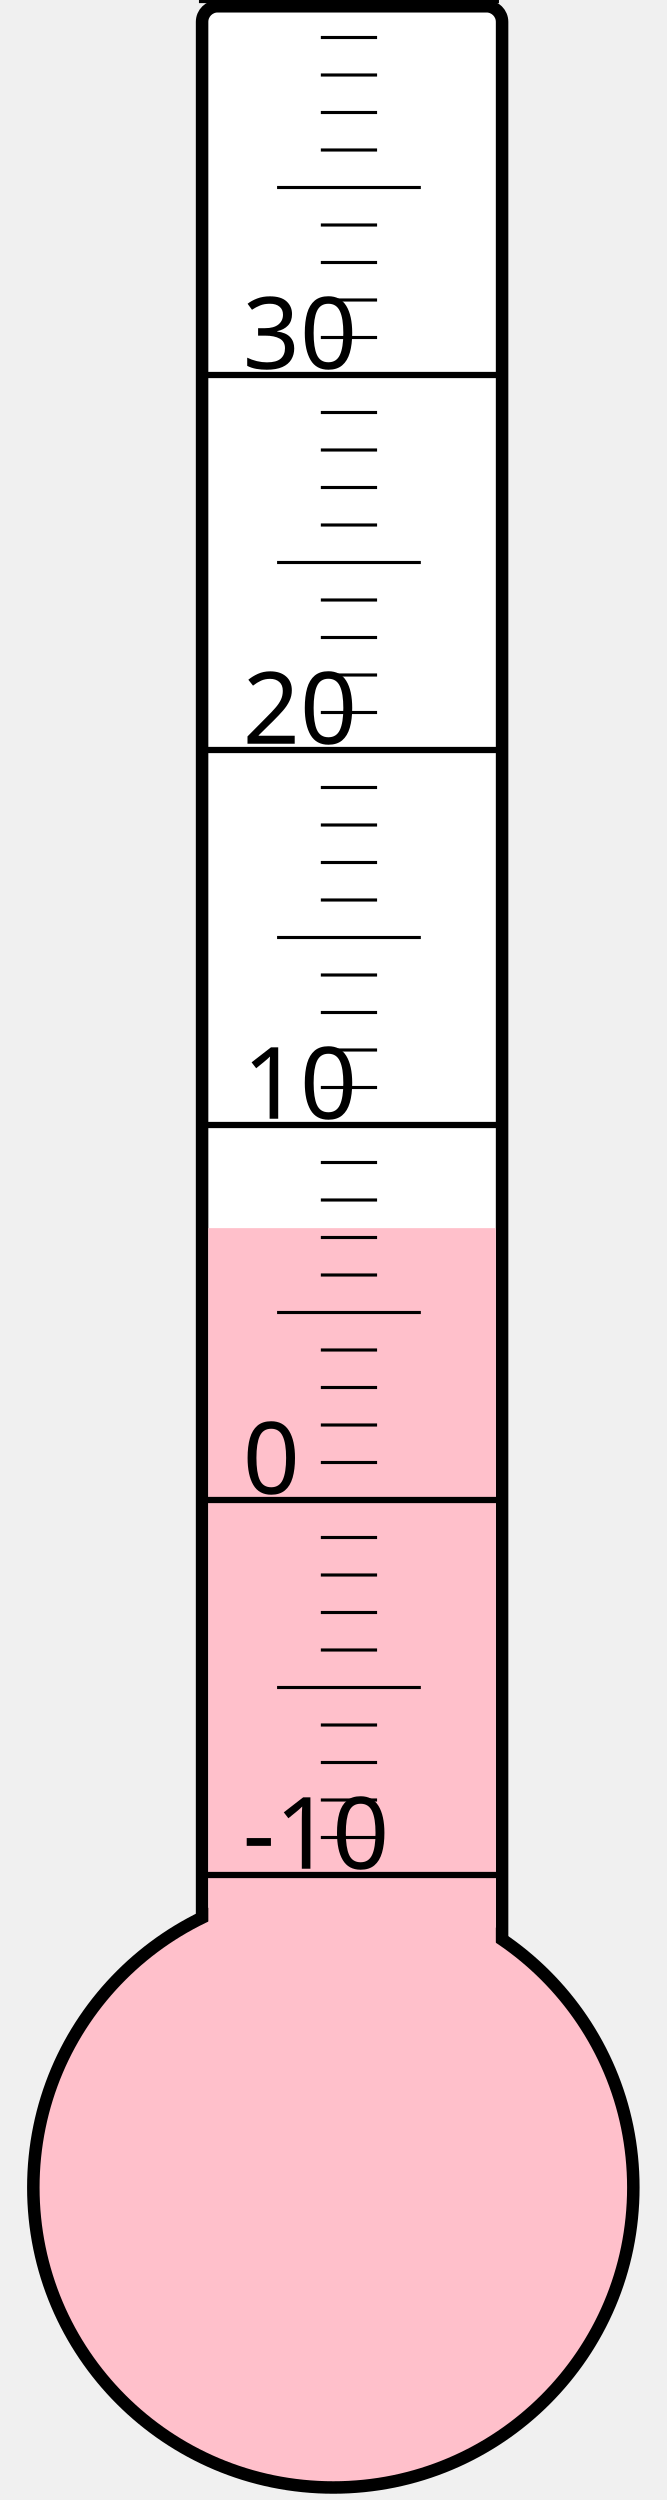
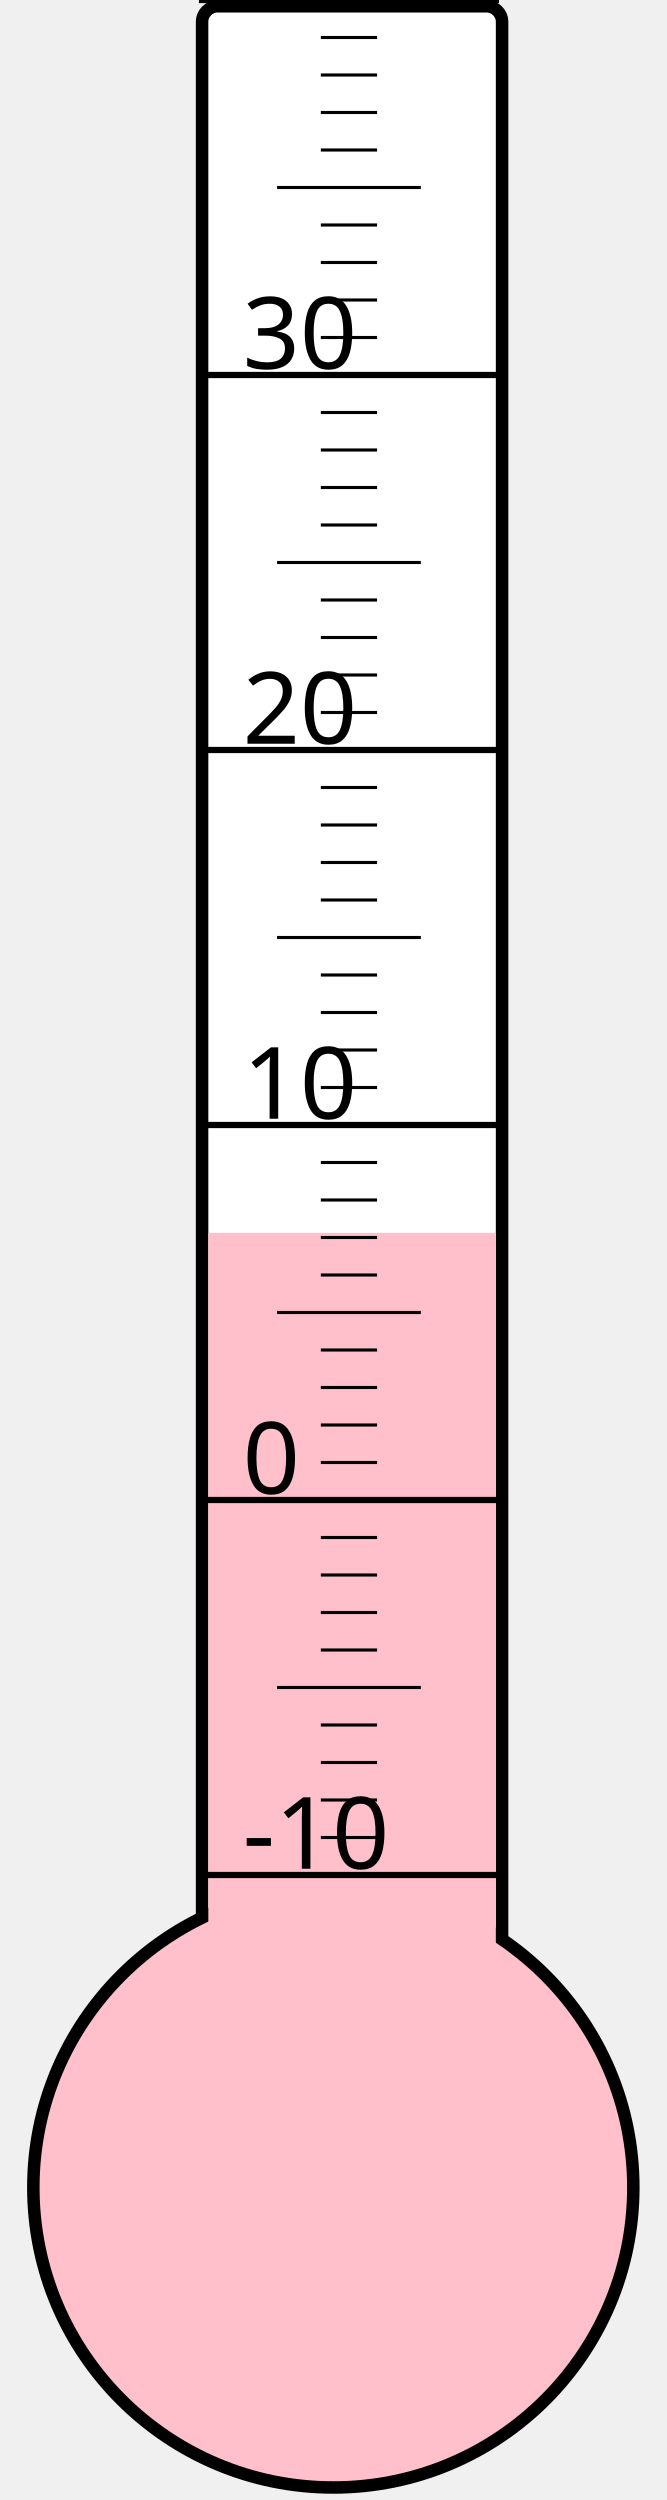
<svg xmlns="http://www.w3.org/2000/svg" width="40px" height="150px" viewBox="0 0 200 800">
  <rect width="200" height="800" x="0" y="0" style="fill: #ffffeb; fill-opacity: 0;" />
  <rect width="96" height="680" x="58" y="2" rx="5" ry="5" style="fill: white; fill-opacity: 1; stroke: black; stroke-width: 4;" />
  <circle cx="100" cy="700" r="96" style="fill: pink; stroke: black; stroke-width: 4;" />
-   <rect width="92" height="307.0" x="60" y="393.0" style="fill: pink; fill-opacity: 1; stroke-width: 0;" />
+   <rect width="92" height="305.5" x="60" y="394.5" style="fill: pink; fill-opacity: 1; stroke-width: 0;" />
  <text x="71" y="598" style="font-family: sans-serif; font-size: 24pt;">-10</text>
  <text x="71" y="478" style="font-family: sans-serif; font-size: 24pt;">0</text>
  <text x="71" y="358" style="font-family: sans-serif; font-size: 24pt;">10</text>
  <text x="71" y="238" style="font-family: sans-serif; font-size: 24pt;">20</text>
  <text x="71" y="118" style="font-family: sans-serif; font-size: 24pt;">30</text>
  <g style="stroke: black;">
    <line x1="57" y1="600" x2="153" y2="600" style="stroke-width: 2;" />
    <line x1="96" y1="588" x2="114" y2="588" style="stroke-width: 1;" />
    <line x1="96" y1="576" x2="114" y2="576" style="stroke-width: 1;" />
    <line x1="96" y1="564" x2="114" y2="564" style="stroke-width: 1;" />
    <line x1="96" y1="552" x2="114" y2="552" style="stroke-width: 1;" />
    <line x1="82" y1="540" x2="128" y2="540" style="stroke-width: 1;" />
    <line x1="96" y1="528" x2="114" y2="528" style="stroke-width: 1;" />
    <line x1="96" y1="516" x2="114" y2="516" style="stroke-width: 1;" />
    <line x1="96" y1="504" x2="114" y2="504" style="stroke-width: 1;" />
    <line x1="96" y1="492" x2="114" y2="492" style="stroke-width: 1;" />
    <line x1="57" y1="480" x2="153" y2="480" style="stroke-width: 2;" />
    <line x1="96" y1="468" x2="114" y2="468" style="stroke-width: 1;" />
    <line x1="96" y1="456" x2="114" y2="456" style="stroke-width: 1;" />
    <line x1="96" y1="444" x2="114" y2="444" style="stroke-width: 1;" />
    <line x1="96" y1="432" x2="114" y2="432" style="stroke-width: 1;" />
    <line x1="82" y1="420" x2="128" y2="420" style="stroke-width: 1;" />
    <line x1="96" y1="408" x2="114" y2="408" style="stroke-width: 1;" />
    <line x1="96" y1="396" x2="114" y2="396" style="stroke-width: 1;" />
    <line x1="96" y1="384" x2="114" y2="384" style="stroke-width: 1;" />
    <line x1="96" y1="372" x2="114" y2="372" style="stroke-width: 1;" />
    <line x1="57" y1="360" x2="153" y2="360" style="stroke-width: 2;" />
    <line x1="96" y1="348" x2="114" y2="348" style="stroke-width: 1;" />
    <line x1="96" y1="336" x2="114" y2="336" style="stroke-width: 1;" />
    <line x1="96" y1="324" x2="114" y2="324" style="stroke-width: 1;" />
    <line x1="96" y1="312" x2="114" y2="312" style="stroke-width: 1;" />
    <line x1="82" y1="300" x2="128" y2="300" style="stroke-width: 1;" />
    <line x1="96" y1="288" x2="114" y2="288" style="stroke-width: 1;" />
    <line x1="96" y1="276" x2="114" y2="276" style="stroke-width: 1;" />
    <line x1="96" y1="264" x2="114" y2="264" style="stroke-width: 1;" />
    <line x1="96" y1="252" x2="114" y2="252" style="stroke-width: 1;" />
    <line x1="57" y1="240" x2="153" y2="240" style="stroke-width: 2;" />
    <line x1="96" y1="228" x2="114" y2="228" style="stroke-width: 1;" />
    <line x1="96" y1="216" x2="114" y2="216" style="stroke-width: 1;" />
    <line x1="96" y1="204" x2="114" y2="204" style="stroke-width: 1;" />
    <line x1="96" y1="192" x2="114" y2="192" style="stroke-width: 1;" />
    <line x1="82" y1="180" x2="128" y2="180" style="stroke-width: 1;" />
    <line x1="96" y1="168" x2="114" y2="168" style="stroke-width: 1;" />
    <line x1="96" y1="156" x2="114" y2="156" style="stroke-width: 1;" />
    <line x1="96" y1="144" x2="114" y2="144" style="stroke-width: 1;" />
    <line x1="96" y1="132" x2="114" y2="132" style="stroke-width: 1;" />
    <line x1="57" y1="120" x2="153" y2="120" style="stroke-width: 2;" />
    <line x1="96" y1="108" x2="114" y2="108" style="stroke-width: 1;" />
    <line x1="96" y1="96" x2="114" y2="96" style="stroke-width: 1;" />
    <line x1="96" y1="84" x2="114" y2="84" style="stroke-width: 1;" />
    <line x1="96" y1="72" x2="114" y2="72" style="stroke-width: 1;" />
    <line x1="82" y1="60" x2="128" y2="60" style="stroke-width: 1;" />
    <line x1="96" y1="48" x2="114" y2="48" style="stroke-width: 1;" />
    <line x1="96" y1="36" x2="114" y2="36" style="stroke-width: 1;" />
    <line x1="96" y1="24" x2="114" y2="24" style="stroke-width: 1;" />
    <line x1="96" y1="12" x2="114" y2="12" style="stroke-width: 1;" />
    <line x1="57" y1="0" x2="153" y2="0" style="stroke-width: 2;" />
  </g>
</svg>
